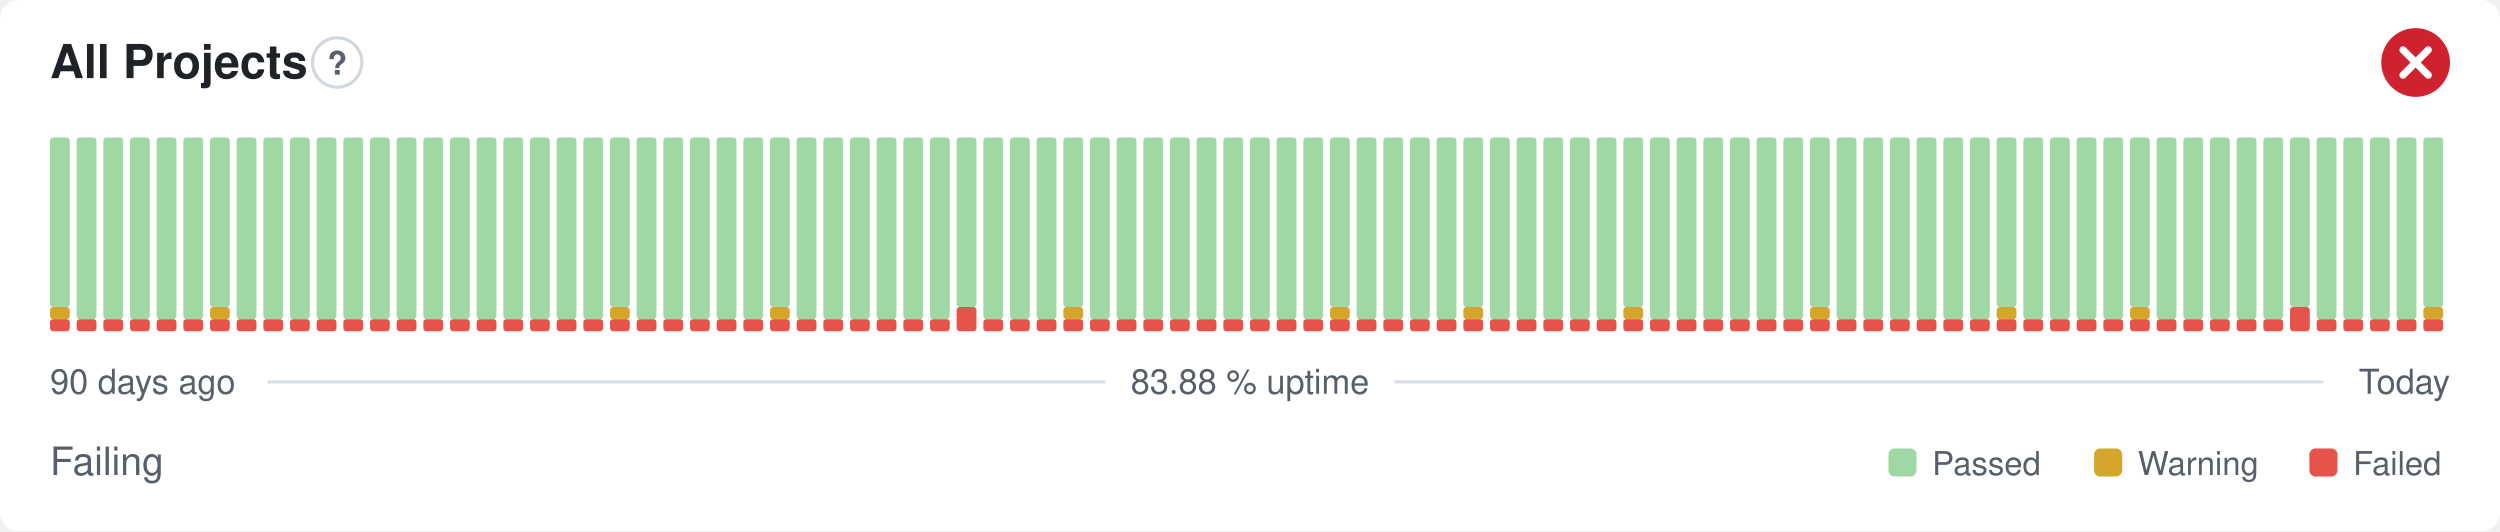
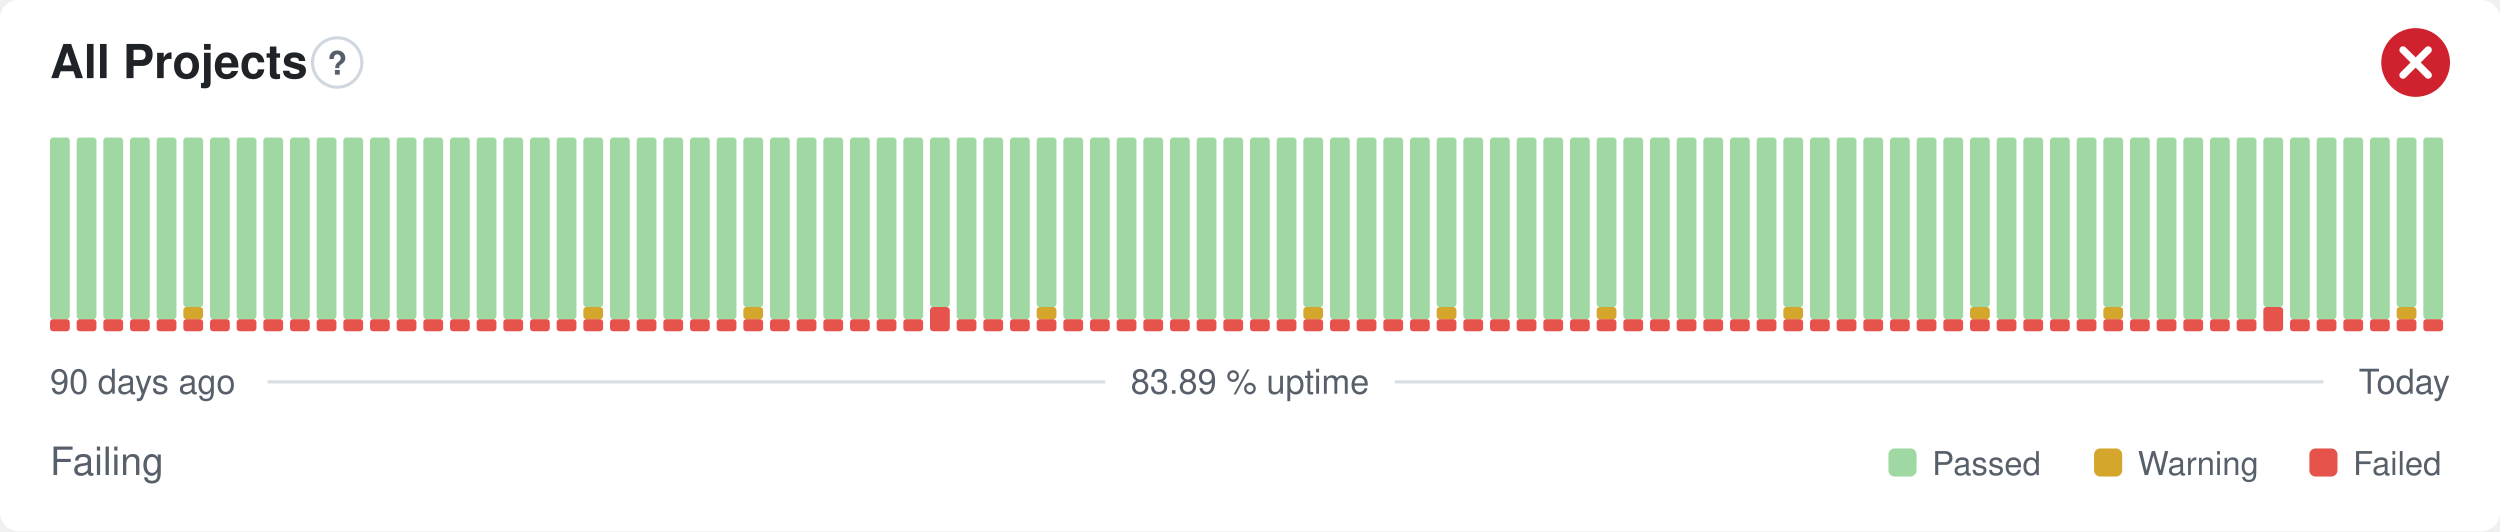
- <svg xmlns="http://www.w3.org/2000/svg" width="800" height="170" viewBox="0 0 800 170" role="img" aria-label="All Projects: Failing, 83.88 % uptime over the last 90 days" font-family="-apple-system,BlinkMacSystemFont,'Segoe UI',Helvetica,Arial,sans-serif">
+ <svg xmlns="http://www.w3.org/2000/svg" width="800" height="170" viewBox="0 0 800 170" role="img" aria-label="All Projects: Failing, 83.89 % uptime over the last 90 days" font-family="-apple-system,BlinkMacSystemFont,'Segoe UI',Helvetica,Arial,sans-serif">
  <style>
    @media (prefers-color-scheme: dark) {
      .bg { fill: #0d1117 }
      .title { fill: #e6edf3 }
      .muted { fill: #8b949e }
      .hint { stroke: #30363d }
      .rule { stroke: #30363d }
      .nodata { fill: #21262d }
    }
  </style>
  <rect class="bg" width="800" height="170" rx="6" fill="#ffffff" />
  <text class="title" x="16" y="25" font-size="15" font-weight="600" fill="#1f2328">All Projects</text>
  <circle class="hint" cx="107.9" cy="20" r="7.9" fill="none" stroke="#d0d7de" stroke-width="1" />
  <text class="muted" x="107.9" y="23.9" text-anchor="middle" font-size="10.4" font-weight="700" fill="#57606a">?</text>
  <circle cx="773" cy="20" r="11" fill="#cf222e" />
  <path d="M768.97 15.97l8.07 8.07M777.03 15.97l-8.07 8.07" fill="none" stroke="#fff" stroke-width="2.31" stroke-linecap="round" stroke-linejoin="round" />
  <rect x="16.00" y="102.13" width="6.33" height="3.88" rx="1" fill="#e5534b" />
-   <rect x="16.00" y="98.25" width="6.33" height="3.88" rx="1" fill="#d4a72c" />
-   <rect x="16.00" y="44.00" width="6.33" height="54.25" rx="1" fill="#9fd8a3" />
+   <rect x="16.00" y="44.00" width="6.33" height="58.13" rx="1" fill="#9fd8a3" />
  <rect x="24.53" y="102.13" width="6.33" height="3.88" rx="1" fill="#e5534b" />
  <rect x="24.53" y="44.00" width="6.33" height="58.13" rx="1" fill="#9fd8a3" />
  <rect x="33.07" y="102.13" width="6.33" height="3.88" rx="1" fill="#e5534b" />
  <rect x="33.07" y="44.00" width="6.33" height="58.13" rx="1" fill="#9fd8a3" />
  <rect x="41.60" y="102.13" width="6.33" height="3.88" rx="1" fill="#e5534b" />
  <rect x="41.60" y="44.00" width="6.33" height="58.13" rx="1" fill="#9fd8a3" />
  <rect x="50.13" y="102.13" width="6.33" height="3.88" rx="1" fill="#e5534b" />
  <rect x="50.13" y="44.00" width="6.33" height="58.13" rx="1" fill="#9fd8a3" />
  <rect x="58.67" y="102.13" width="6.33" height="3.88" rx="1" fill="#e5534b" />
-   <rect x="58.67" y="44.00" width="6.33" height="58.13" rx="1" fill="#9fd8a3" />
+   <rect x="58.67" y="98.25" width="6.33" height="3.88" rx="1" fill="#d4a72c" />
+   <rect x="58.67" y="44.00" width="6.33" height="54.25" rx="1" fill="#9fd8a3" />
  <rect x="67.20" y="102.13" width="6.33" height="3.88" rx="1" fill="#e5534b" />
-   <rect x="67.20" y="98.25" width="6.33" height="3.88" rx="1" fill="#d4a72c" />
-   <rect x="67.20" y="44.00" width="6.33" height="54.25" rx="1" fill="#9fd8a3" />
+   <rect x="67.20" y="44.00" width="6.33" height="58.13" rx="1" fill="#9fd8a3" />
  <rect x="75.73" y="102.13" width="6.33" height="3.88" rx="1" fill="#e5534b" />
  <rect x="75.73" y="44.00" width="6.33" height="58.13" rx="1" fill="#9fd8a3" />
  <rect x="84.27" y="102.13" width="6.33" height="3.88" rx="1" fill="#e5534b" />
  <rect x="84.27" y="44.00" width="6.33" height="58.13" rx="1" fill="#9fd8a3" />
  <rect x="92.80" y="102.13" width="6.33" height="3.88" rx="1" fill="#e5534b" />
  <rect x="92.80" y="44.00" width="6.33" height="58.13" rx="1" fill="#9fd8a3" />
  <rect x="101.33" y="102.13" width="6.33" height="3.88" rx="1" fill="#e5534b" />
  <rect x="101.33" y="44.00" width="6.33" height="58.13" rx="1" fill="#9fd8a3" />
  <rect x="109.87" y="102.13" width="6.33" height="3.88" rx="1" fill="#e5534b" />
  <rect x="109.87" y="44.00" width="6.33" height="58.13" rx="1" fill="#9fd8a3" />
  <rect x="118.40" y="102.13" width="6.33" height="3.88" rx="1" fill="#e5534b" />
  <rect x="118.40" y="44.00" width="6.33" height="58.13" rx="1" fill="#9fd8a3" />
  <rect x="126.93" y="102.13" width="6.33" height="3.88" rx="1" fill="#e5534b" />
  <rect x="126.93" y="44.00" width="6.33" height="58.13" rx="1" fill="#9fd8a3" />
  <rect x="135.47" y="102.13" width="6.33" height="3.88" rx="1" fill="#e5534b" />
  <rect x="135.47" y="44.00" width="6.33" height="58.13" rx="1" fill="#9fd8a3" />
  <rect x="144.00" y="102.13" width="6.33" height="3.88" rx="1" fill="#e5534b" />
  <rect x="144.00" y="44.00" width="6.33" height="58.13" rx="1" fill="#9fd8a3" />
  <rect x="152.53" y="102.13" width="6.33" height="3.88" rx="1" fill="#e5534b" />
  <rect x="152.53" y="44.00" width="6.33" height="58.13" rx="1" fill="#9fd8a3" />
  <rect x="161.07" y="102.13" width="6.33" height="3.88" rx="1" fill="#e5534b" />
  <rect x="161.07" y="44.00" width="6.33" height="58.13" rx="1" fill="#9fd8a3" />
  <rect x="169.60" y="102.13" width="6.33" height="3.88" rx="1" fill="#e5534b" />
  <rect x="169.60" y="44.00" width="6.33" height="58.13" rx="1" fill="#9fd8a3" />
  <rect x="178.13" y="102.13" width="6.33" height="3.88" rx="1" fill="#e5534b" />
  <rect x="178.13" y="44.00" width="6.33" height="58.13" rx="1" fill="#9fd8a3" />
  <rect x="186.67" y="102.13" width="6.33" height="3.88" rx="1" fill="#e5534b" />
-   <rect x="186.67" y="44.00" width="6.33" height="58.13" rx="1" fill="#9fd8a3" />
+   <rect x="186.67" y="98.25" width="6.33" height="3.88" rx="1" fill="#d4a72c" />
+   <rect x="186.67" y="44.00" width="6.33" height="54.25" rx="1" fill="#9fd8a3" />
  <rect x="195.20" y="102.13" width="6.33" height="3.88" rx="1" fill="#e5534b" />
-   <rect x="195.20" y="98.25" width="6.33" height="3.88" rx="1" fill="#d4a72c" />
-   <rect x="195.20" y="44.00" width="6.33" height="54.25" rx="1" fill="#9fd8a3" />
+   <rect x="195.20" y="44.00" width="6.33" height="58.13" rx="1" fill="#9fd8a3" />
  <rect x="203.73" y="102.13" width="6.33" height="3.88" rx="1" fill="#e5534b" />
  <rect x="203.73" y="44.00" width="6.33" height="58.13" rx="1" fill="#9fd8a3" />
  <rect x="212.27" y="102.13" width="6.33" height="3.88" rx="1" fill="#e5534b" />
  <rect x="212.27" y="44.00" width="6.33" height="58.13" rx="1" fill="#9fd8a3" />
  <rect x="220.80" y="102.13" width="6.33" height="3.88" rx="1" fill="#e5534b" />
  <rect x="220.80" y="44.00" width="6.33" height="58.13" rx="1" fill="#9fd8a3" />
  <rect x="229.33" y="102.13" width="6.33" height="3.88" rx="1" fill="#e5534b" />
  <rect x="229.33" y="44.00" width="6.33" height="58.13" rx="1" fill="#9fd8a3" />
  <rect x="237.87" y="102.13" width="6.33" height="3.88" rx="1" fill="#e5534b" />
-   <rect x="237.87" y="44.00" width="6.33" height="58.13" rx="1" fill="#9fd8a3" />
+   <rect x="237.87" y="98.25" width="6.33" height="3.88" rx="1" fill="#d4a72c" />
+   <rect x="237.87" y="44.00" width="6.33" height="54.25" rx="1" fill="#9fd8a3" />
  <rect x="246.40" y="102.13" width="6.33" height="3.88" rx="1" fill="#e5534b" />
-   <rect x="246.40" y="98.25" width="6.33" height="3.88" rx="1" fill="#d4a72c" />
-   <rect x="246.40" y="44.00" width="6.33" height="54.25" rx="1" fill="#9fd8a3" />
+   <rect x="246.40" y="44.00" width="6.33" height="58.13" rx="1" fill="#9fd8a3" />
  <rect x="254.93" y="102.13" width="6.33" height="3.88" rx="1" fill="#e5534b" />
  <rect x="254.93" y="44.00" width="6.33" height="58.13" rx="1" fill="#9fd8a3" />
  <rect x="263.47" y="102.13" width="6.33" height="3.88" rx="1" fill="#e5534b" />
  <rect x="263.47" y="44.00" width="6.33" height="58.13" rx="1" fill="#9fd8a3" />
  <rect x="272.00" y="102.13" width="6.33" height="3.88" rx="1" fill="#e5534b" />
  <rect x="272.00" y="44.00" width="6.33" height="58.13" rx="1" fill="#9fd8a3" />
  <rect x="280.53" y="102.13" width="6.33" height="3.88" rx="1" fill="#e5534b" />
  <rect x="280.53" y="44.00" width="6.33" height="58.13" rx="1" fill="#9fd8a3" />
  <rect x="289.07" y="102.13" width="6.33" height="3.88" rx="1" fill="#e5534b" />
  <rect x="289.07" y="44.00" width="6.33" height="58.13" rx="1" fill="#9fd8a3" />
-   <rect x="297.60" y="102.13" width="6.33" height="3.88" rx="1" fill="#e5534b" />
-   <rect x="297.60" y="44.00" width="6.33" height="58.13" rx="1" fill="#9fd8a3" />
-   <rect x="306.13" y="98.25" width="6.33" height="7.75" rx="1" fill="#e5534b" />
-   <rect x="306.13" y="44.00" width="6.33" height="54.25" rx="1" fill="#9fd8a3" />
+   <rect x="297.60" y="98.25" width="6.33" height="7.75" rx="1" fill="#e5534b" />
+   <rect x="297.60" y="44.00" width="6.33" height="54.25" rx="1" fill="#9fd8a3" />
+   <rect x="306.13" y="102.13" width="6.33" height="3.88" rx="1" fill="#e5534b" />
+   <rect x="306.13" y="44.00" width="6.33" height="58.13" rx="1" fill="#9fd8a3" />
  <rect x="314.67" y="102.13" width="6.33" height="3.88" rx="1" fill="#e5534b" />
  <rect x="314.67" y="44.00" width="6.33" height="58.13" rx="1" fill="#9fd8a3" />
  <rect x="323.20" y="102.13" width="6.33" height="3.88" rx="1" fill="#e5534b" />
  <rect x="323.20" y="44.00" width="6.33" height="58.13" rx="1" fill="#9fd8a3" />
  <rect x="331.73" y="102.13" width="6.33" height="3.88" rx="1" fill="#e5534b" />
-   <rect x="331.73" y="44.00" width="6.33" height="58.13" rx="1" fill="#9fd8a3" />
+   <rect x="331.73" y="98.25" width="6.33" height="3.88" rx="1" fill="#d4a72c" />
+   <rect x="331.73" y="44.00" width="6.33" height="54.25" rx="1" fill="#9fd8a3" />
  <rect x="340.27" y="102.13" width="6.33" height="3.88" rx="1" fill="#e5534b" />
-   <rect x="340.27" y="98.25" width="6.33" height="3.88" rx="1" fill="#d4a72c" />
-   <rect x="340.27" y="44.00" width="6.33" height="54.25" rx="1" fill="#9fd8a3" />
+   <rect x="340.27" y="44.00" width="6.33" height="58.13" rx="1" fill="#9fd8a3" />
  <rect x="348.80" y="102.13" width="6.33" height="3.88" rx="1" fill="#e5534b" />
  <rect x="348.80" y="44.00" width="6.33" height="58.13" rx="1" fill="#9fd8a3" />
  <rect x="357.33" y="102.13" width="6.33" height="3.88" rx="1" fill="#e5534b" />
  <rect x="357.33" y="44.00" width="6.33" height="58.13" rx="1" fill="#9fd8a3" />
  <rect x="365.87" y="102.13" width="6.33" height="3.88" rx="1" fill="#e5534b" />
  <rect x="365.87" y="44.00" width="6.33" height="58.13" rx="1" fill="#9fd8a3" />
  <rect x="374.40" y="102.13" width="6.33" height="3.88" rx="1" fill="#e5534b" />
  <rect x="374.40" y="44.00" width="6.33" height="58.13" rx="1" fill="#9fd8a3" />
  <rect x="382.93" y="102.13" width="6.33" height="3.88" rx="1" fill="#e5534b" />
  <rect x="382.93" y="44.00" width="6.33" height="58.13" rx="1" fill="#9fd8a3" />
  <rect x="391.47" y="102.13" width="6.33" height="3.88" rx="1" fill="#e5534b" />
  <rect x="391.47" y="44.00" width="6.33" height="58.13" rx="1" fill="#9fd8a3" />
  <rect x="400.00" y="102.13" width="6.33" height="3.88" rx="1" fill="#e5534b" />
  <rect x="400.00" y="44.00" width="6.33" height="58.13" rx="1" fill="#9fd8a3" />
  <rect x="408.53" y="102.13" width="6.33" height="3.88" rx="1" fill="#e5534b" />
  <rect x="408.53" y="44.00" width="6.33" height="58.13" rx="1" fill="#9fd8a3" />
  <rect x="417.07" y="102.13" width="6.33" height="3.88" rx="1" fill="#e5534b" />
-   <rect x="417.07" y="44.00" width="6.33" height="58.13" rx="1" fill="#9fd8a3" />
+   <rect x="417.07" y="98.25" width="6.33" height="3.88" rx="1" fill="#d4a72c" />
+   <rect x="417.07" y="44.00" width="6.33" height="54.25" rx="1" fill="#9fd8a3" />
  <rect x="425.60" y="102.13" width="6.33" height="3.88" rx="1" fill="#e5534b" />
-   <rect x="425.60" y="98.25" width="6.33" height="3.88" rx="1" fill="#d4a72c" />
-   <rect x="425.60" y="44.00" width="6.33" height="54.25" rx="1" fill="#9fd8a3" />
+   <rect x="425.60" y="44.00" width="6.33" height="58.13" rx="1" fill="#9fd8a3" />
  <rect x="434.13" y="102.13" width="6.33" height="3.88" rx="1" fill="#e5534b" />
  <rect x="434.13" y="44.00" width="6.33" height="58.13" rx="1" fill="#9fd8a3" />
  <rect x="442.67" y="102.13" width="6.33" height="3.88" rx="1" fill="#e5534b" />
  <rect x="442.67" y="44.00" width="6.33" height="58.13" rx="1" fill="#9fd8a3" />
  <rect x="451.20" y="102.13" width="6.33" height="3.88" rx="1" fill="#e5534b" />
  <rect x="451.20" y="44.00" width="6.33" height="58.13" rx="1" fill="#9fd8a3" />
  <rect x="459.73" y="102.13" width="6.33" height="3.88" rx="1" fill="#e5534b" />
-   <rect x="459.73" y="44.00" width="6.33" height="58.13" rx="1" fill="#9fd8a3" />
+   <rect x="459.73" y="98.25" width="6.33" height="3.88" rx="1" fill="#d4a72c" />
+   <rect x="459.73" y="44.00" width="6.33" height="54.25" rx="1" fill="#9fd8a3" />
  <rect x="468.27" y="102.13" width="6.33" height="3.88" rx="1" fill="#e5534b" />
-   <rect x="468.27" y="98.25" width="6.33" height="3.88" rx="1" fill="#d4a72c" />
-   <rect x="468.27" y="44.00" width="6.33" height="54.25" rx="1" fill="#9fd8a3" />
+   <rect x="468.27" y="44.00" width="6.33" height="58.13" rx="1" fill="#9fd8a3" />
  <rect x="476.80" y="102.13" width="6.33" height="3.88" rx="1" fill="#e5534b" />
  <rect x="476.80" y="44.00" width="6.33" height="58.13" rx="1" fill="#9fd8a3" />
  <rect x="485.33" y="102.13" width="6.33" height="3.88" rx="1" fill="#e5534b" />
  <rect x="485.33" y="44.00" width="6.33" height="58.13" rx="1" fill="#9fd8a3" />
  <rect x="493.87" y="102.13" width="6.33" height="3.88" rx="1" fill="#e5534b" />
  <rect x="493.87" y="44.00" width="6.33" height="58.13" rx="1" fill="#9fd8a3" />
  <rect x="502.40" y="102.13" width="6.33" height="3.88" rx="1" fill="#e5534b" />
  <rect x="502.40" y="44.00" width="6.33" height="58.13" rx="1" fill="#9fd8a3" />
  <rect x="510.93" y="102.13" width="6.33" height="3.88" rx="1" fill="#e5534b" />
-   <rect x="510.93" y="44.00" width="6.33" height="58.13" rx="1" fill="#9fd8a3" />
+   <rect x="510.93" y="98.25" width="6.33" height="3.88" rx="1" fill="#d4a72c" />
+   <rect x="510.93" y="44.00" width="6.33" height="54.25" rx="1" fill="#9fd8a3" />
  <rect x="519.47" y="102.13" width="6.33" height="3.88" rx="1" fill="#e5534b" />
-   <rect x="519.47" y="98.25" width="6.33" height="3.88" rx="1" fill="#d4a72c" />
-   <rect x="519.47" y="44.00" width="6.33" height="54.25" rx="1" fill="#9fd8a3" />
+   <rect x="519.47" y="44.00" width="6.33" height="58.13" rx="1" fill="#9fd8a3" />
  <rect x="528.00" y="102.13" width="6.33" height="3.88" rx="1" fill="#e5534b" />
  <rect x="528.00" y="44.00" width="6.33" height="58.13" rx="1" fill="#9fd8a3" />
  <rect x="536.53" y="102.13" width="6.33" height="3.88" rx="1" fill="#e5534b" />
  <rect x="536.53" y="44.00" width="6.33" height="58.13" rx="1" fill="#9fd8a3" />
  <rect x="545.07" y="102.13" width="6.33" height="3.88" rx="1" fill="#e5534b" />
  <rect x="545.07" y="44.00" width="6.33" height="58.13" rx="1" fill="#9fd8a3" />
  <rect x="553.60" y="102.13" width="6.33" height="3.88" rx="1" fill="#e5534b" />
  <rect x="553.60" y="44.00" width="6.33" height="58.13" rx="1" fill="#9fd8a3" />
  <rect x="562.13" y="102.13" width="6.33" height="3.88" rx="1" fill="#e5534b" />
  <rect x="562.13" y="44.00" width="6.33" height="58.13" rx="1" fill="#9fd8a3" />
  <rect x="570.67" y="102.13" width="6.33" height="3.88" rx="1" fill="#e5534b" />
-   <rect x="570.67" y="44.00" width="6.33" height="58.13" rx="1" fill="#9fd8a3" />
+   <rect x="570.67" y="98.25" width="6.33" height="3.88" rx="1" fill="#d4a72c" />
+   <rect x="570.67" y="44.00" width="6.33" height="54.25" rx="1" fill="#9fd8a3" />
  <rect x="579.20" y="102.13" width="6.33" height="3.88" rx="1" fill="#e5534b" />
-   <rect x="579.20" y="98.25" width="6.33" height="3.88" rx="1" fill="#d4a72c" />
-   <rect x="579.20" y="44.00" width="6.33" height="54.25" rx="1" fill="#9fd8a3" />
+   <rect x="579.20" y="44.00" width="6.33" height="58.13" rx="1" fill="#9fd8a3" />
  <rect x="587.73" y="102.13" width="6.33" height="3.88" rx="1" fill="#e5534b" />
  <rect x="587.73" y="44.00" width="6.33" height="58.13" rx="1" fill="#9fd8a3" />
  <rect x="596.27" y="102.13" width="6.33" height="3.88" rx="1" fill="#e5534b" />
  <rect x="596.27" y="44.00" width="6.33" height="58.13" rx="1" fill="#9fd8a3" />
  <rect x="604.80" y="102.13" width="6.33" height="3.88" rx="1" fill="#e5534b" />
  <rect x="604.80" y="44.00" width="6.33" height="58.13" rx="1" fill="#9fd8a3" />
  <rect x="613.33" y="102.13" width="6.33" height="3.88" rx="1" fill="#e5534b" />
  <rect x="613.33" y="44.00" width="6.33" height="58.13" rx="1" fill="#9fd8a3" />
  <rect x="621.87" y="102.13" width="6.33" height="3.88" rx="1" fill="#e5534b" />
  <rect x="621.87" y="44.00" width="6.33" height="58.13" rx="1" fill="#9fd8a3" />
  <rect x="630.40" y="102.13" width="6.33" height="3.88" rx="1" fill="#e5534b" />
-   <rect x="630.40" y="44.00" width="6.33" height="58.13" rx="1" fill="#9fd8a3" />
+   <rect x="630.40" y="98.25" width="6.33" height="3.88" rx="1" fill="#d4a72c" />
+   <rect x="630.40" y="44.00" width="6.33" height="54.25" rx="1" fill="#9fd8a3" />
  <rect x="638.93" y="102.13" width="6.33" height="3.88" rx="1" fill="#e5534b" />
-   <rect x="638.93" y="98.25" width="6.33" height="3.88" rx="1" fill="#d4a72c" />
-   <rect x="638.93" y="44.00" width="6.33" height="54.25" rx="1" fill="#9fd8a3" />
+   <rect x="638.93" y="44.00" width="6.33" height="58.13" rx="1" fill="#9fd8a3" />
  <rect x="647.47" y="102.13" width="6.33" height="3.88" rx="1" fill="#e5534b" />
  <rect x="647.47" y="44.00" width="6.33" height="58.13" rx="1" fill="#9fd8a3" />
  <rect x="656.00" y="102.13" width="6.33" height="3.88" rx="1" fill="#e5534b" />
  <rect x="656.00" y="44.00" width="6.33" height="58.13" rx="1" fill="#9fd8a3" />
  <rect x="664.53" y="102.13" width="6.33" height="3.88" rx="1" fill="#e5534b" />
  <rect x="664.53" y="44.00" width="6.33" height="58.13" rx="1" fill="#9fd8a3" />
  <rect x="673.07" y="102.13" width="6.33" height="3.88" rx="1" fill="#e5534b" />
-   <rect x="673.07" y="44.00" width="6.33" height="58.13" rx="1" fill="#9fd8a3" />
+   <rect x="673.07" y="98.25" width="6.33" height="3.88" rx="1" fill="#d4a72c" />
+   <rect x="673.07" y="44.00" width="6.33" height="54.25" rx="1" fill="#9fd8a3" />
  <rect x="681.60" y="102.13" width="6.33" height="3.88" rx="1" fill="#e5534b" />
-   <rect x="681.60" y="98.25" width="6.33" height="3.88" rx="1" fill="#d4a72c" />
-   <rect x="681.60" y="44.00" width="6.33" height="54.25" rx="1" fill="#9fd8a3" />
+   <rect x="681.60" y="44.00" width="6.33" height="58.13" rx="1" fill="#9fd8a3" />
  <rect x="690.13" y="102.13" width="6.33" height="3.88" rx="1" fill="#e5534b" />
  <rect x="690.13" y="44.00" width="6.33" height="58.13" rx="1" fill="#9fd8a3" />
  <rect x="698.67" y="102.13" width="6.33" height="3.88" rx="1" fill="#e5534b" />
  <rect x="698.67" y="44.00" width="6.33" height="58.13" rx="1" fill="#9fd8a3" />
  <rect x="707.20" y="102.13" width="6.33" height="3.88" rx="1" fill="#e5534b" />
  <rect x="707.20" y="44.00" width="6.33" height="58.13" rx="1" fill="#9fd8a3" />
  <rect x="715.73" y="102.13" width="6.33" height="3.88" rx="1" fill="#e5534b" />
  <rect x="715.73" y="44.00" width="6.33" height="58.13" rx="1" fill="#9fd8a3" />
-   <rect x="724.27" y="102.13" width="6.33" height="3.88" rx="1" fill="#e5534b" />
-   <rect x="724.27" y="44.00" width="6.33" height="58.13" rx="1" fill="#9fd8a3" />
-   <rect x="732.80" y="98.25" width="6.33" height="7.75" rx="1" fill="#e5534b" />
-   <rect x="732.80" y="44.00" width="6.33" height="54.25" rx="1" fill="#9fd8a3" />
+   <rect x="724.27" y="98.25" width="6.33" height="7.75" rx="1" fill="#e5534b" />
+   <rect x="724.27" y="44.00" width="6.33" height="54.25" rx="1" fill="#9fd8a3" />
+   <rect x="732.80" y="102.13" width="6.33" height="3.88" rx="1" fill="#e5534b" />
+   <rect x="732.80" y="44.00" width="6.33" height="58.13" rx="1" fill="#9fd8a3" />
  <rect x="741.33" y="102.13" width="6.33" height="3.88" rx="1" fill="#e5534b" />
  <rect x="741.33" y="44.00" width="6.33" height="58.13" rx="1" fill="#9fd8a3" />
  <rect x="749.87" y="102.13" width="6.33" height="3.88" rx="1" fill="#e5534b" />
  <rect x="749.87" y="44.00" width="6.33" height="58.13" rx="1" fill="#9fd8a3" />
  <rect x="758.40" y="102.13" width="6.33" height="3.88" rx="1" fill="#e5534b" />
  <rect x="758.40" y="44.00" width="6.33" height="58.13" rx="1" fill="#9fd8a3" />
  <rect x="766.93" y="102.13" width="6.33" height="3.88" rx="1" fill="#e5534b" />
-   <rect x="766.93" y="44.00" width="6.33" height="58.13" rx="1" fill="#9fd8a3" />
+   <rect x="766.93" y="98.25" width="6.33" height="3.88" rx="1" fill="#d4a72c" />
+   <rect x="766.93" y="44.00" width="6.33" height="54.25" rx="1" fill="#9fd8a3" />
  <rect x="775.47" y="102.13" width="6.33" height="3.88" rx="1" fill="#e5534b" />
-   <rect x="775.47" y="98.25" width="6.33" height="3.88" rx="1" fill="#d4a72c" />
-   <rect x="775.47" y="44.00" width="6.33" height="54.25" rx="1" fill="#9fd8a3" />
+   <rect x="775.47" y="44.00" width="6.33" height="58.13" rx="1" fill="#9fd8a3" />
  <text class="muted" x="16" y="126" font-size="11" fill="#57606a">90 days ago</text>
-   <text class="muted" x="400" y="126" text-anchor="middle" font-size="11" fill="#57606a">83.88 % uptime</text>
+   <text class="muted" x="400" y="126" text-anchor="middle" font-size="11" fill="#57606a">83.89 % uptime</text>
  <text class="muted" x="784" y="126" text-anchor="end" font-size="11" fill="#57606a">Today</text>
  <line class="rule" x1="85.6" y1="122.2" x2="353.7" y2="122.2" stroke="#d8dee4" stroke-width="1" />
  <line class="rule" x1="446.3" y1="122.2" x2="743.5" y2="122.2" stroke="#d8dee4" stroke-width="1" />
  <text class="muted" x="16" y="152" font-size="12.5" fill="#57606a">Failing</text>
  <rect x="604.3" y="143.5" width="9.0" height="9.0" rx="2" fill="#9fd8a3" />
  <text class="muted" x="618.3" y="152" font-size="10.5" fill="#57606a">Passed</text>
  <rect x="670.1" y="143.5" width="9.0" height="9.0" rx="2" fill="#d4a72c" />
  <text class="muted" x="684.1" y="152" font-size="10.5" fill="#57606a">Warning</text>
  <rect x="739.0" y="143.5" width="9.0" height="9.0" rx="2" fill="#e5534b" />
  <text class="muted" x="753.0" y="152" font-size="10.5" fill="#57606a">Failed</text>
</svg>
